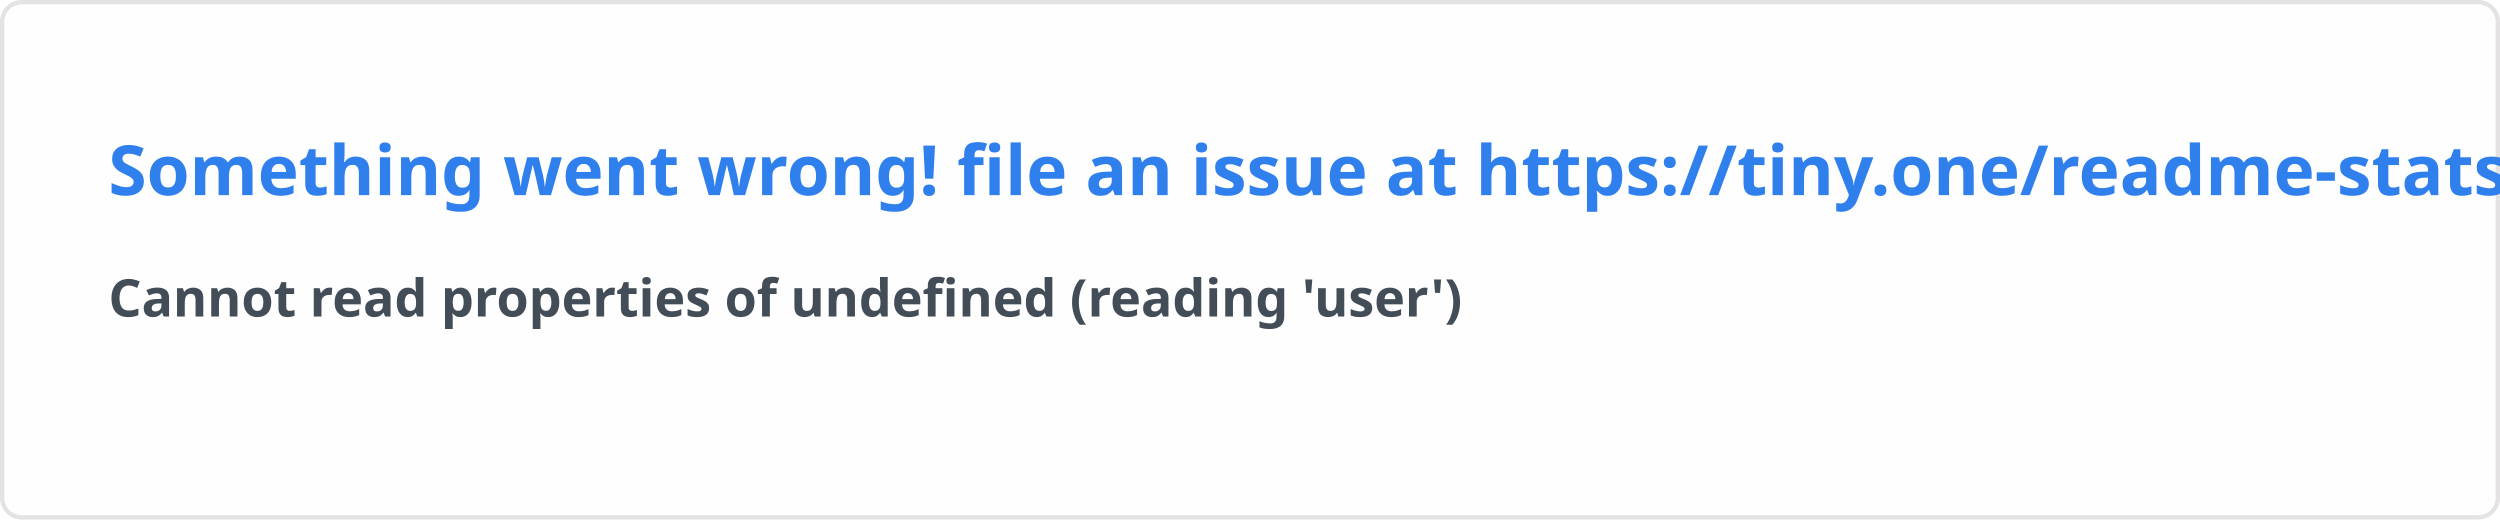
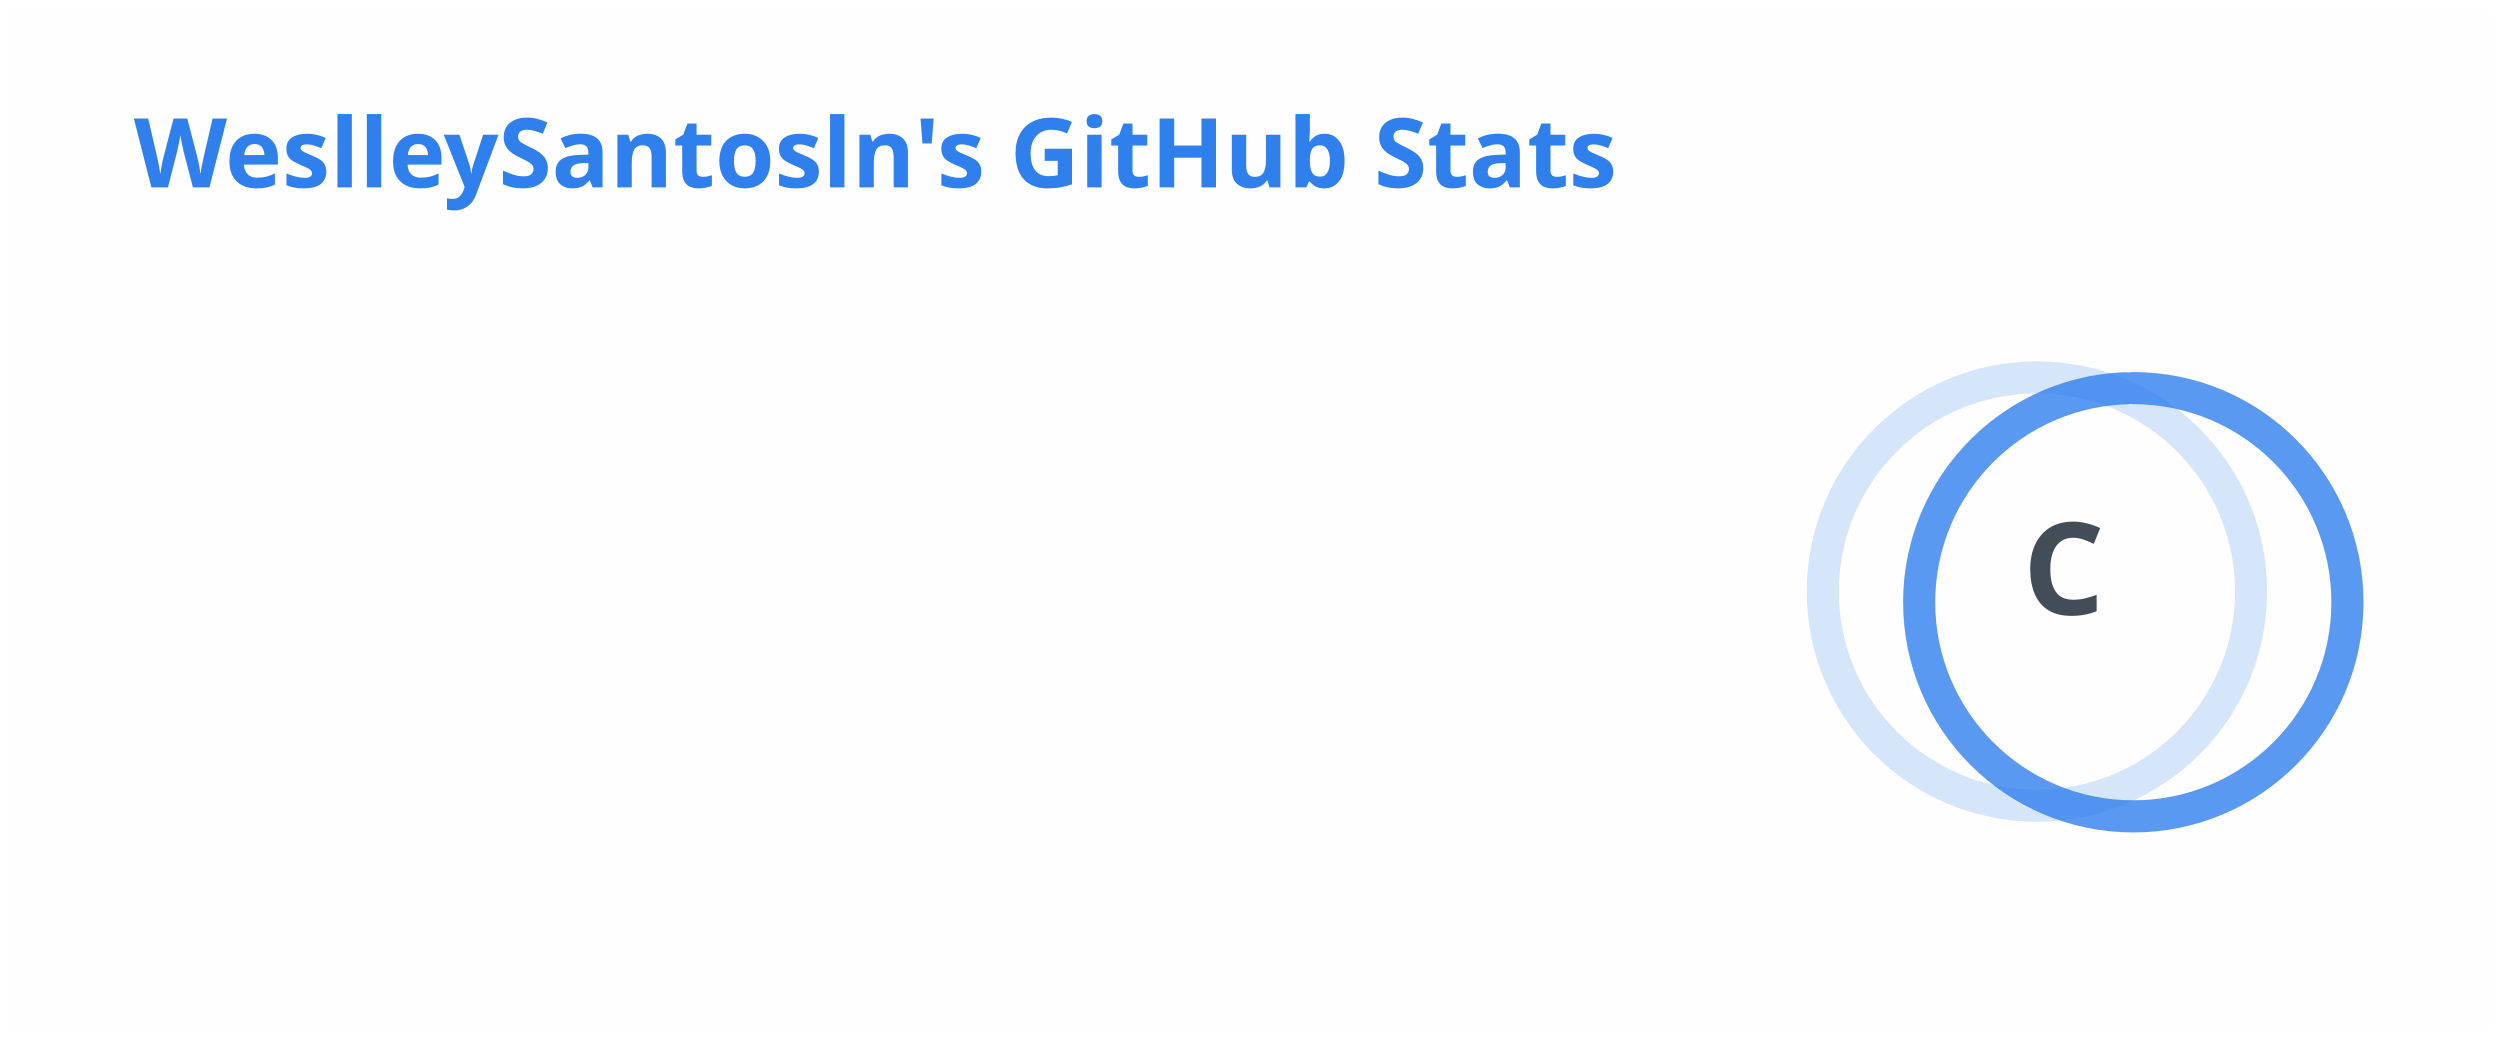
- <svg xmlns="http://www.w3.org/2000/svg" width="576.5" height="120" viewBox="0 0 576.5 120" fill="#fffefe">
+ <svg xmlns="http://www.w3.org/2000/svg" width="467" height="195" viewBox="0 0 467 195" fill="none" role="img" aria-labelledby="descId">
  <style>
-     .text { font: 600 16px 'Segoe UI', Ubuntu, Sans-Serif; fill: #2f80ed }
-     .small { font: 600 12px 'Segoe UI', Ubuntu, Sans-Serif; fill: #434d58 }
-     .gray { fill: #858585 }
-     </style>
-   <rect x="0.5" y="0.5" width="575.5" height="99%" rx="4.5" fill="#fffefe" stroke="#e4e2e2" />
-   <text x="25" y="45" class="text">Something went wrong! file an issue at https://tiny.one/readme-stats</text>
-   <text data-testid="message" x="25" y="55" class="text small">
-     <tspan x="25" dy="18">Cannot read properties of undefined (reading 'user')</tspan>
-     <tspan x="25" dy="18" class="gray" />
-   </text>
+           .header {
+             font: 600 18px 'Segoe UI', Ubuntu, Sans-Serif;
+             fill: #2f80ed;
+             animation: fadeInAnimation 0.8s ease-in-out forwards;
+           }
+           @supports(-moz-appearance: auto) {
+             /* Selector detects Firefox */
+             .header { font-size: 15.5px; }
+           }
+           
+     .stat {
+       font: 600 14px 'Segoe UI', Ubuntu, "Helvetica Neue", Sans-Serif; fill: #434d58;
+     }
+     @supports(-moz-appearance: auto) {
+       /* Selector detects Firefox */
+       .stat { font-size:12px; }
+     }
+     .stagger {
+       opacity: 0;
+       animation: fadeInAnimation 0.3s ease-in-out forwards;
+     }
+     .rank-text {
+       font: 800 24px 'Segoe UI', Ubuntu, Sans-Serif; fill: #434d58;
+       animation: scaleInAnimation 0.3s ease-in-out forwards;
+     }
+     .rank-percentile-header {
+       font-size: 14px;
+     }
+     .rank-percentile-text {
+       font-size: 16px;
+     }
+     
+     .not_bold { font-weight: 400 }
+     .bold { font-weight: 700 }
+     .icon {
+       fill: #4c71f2;
+       display: block;
+     }
+ 
+     .rank-circle-rim {
+       stroke: #2f80ed;
+       fill: none;
+       stroke-width: 6;
+       opacity: 0.2;
+     }
+     .rank-circle {
+       stroke: #2f80ed;
+       stroke-dasharray: 250;
+       fill: none;
+       stroke-width: 6;
+       stroke-linecap: round;
+       opacity: 0.8;
+       transform-origin: -10px 8px;
+       transform: rotate(-90deg);
+       animation: rankAnimation 1s forwards ease-in-out;
+     }
+     
+     @keyframes rankAnimation {
+       from {
+         stroke-dashoffset: 251.327;
+       }
+       to {
+         stroke-dashoffset: 235.506;
+       }
+     }
+   
+   
+ 
+           
+       /* Animations */
+       @keyframes scaleInAnimation {
+         from {
+           transform: translate(-5px, 5px) scale(0);
+         }
+         to {
+           transform: translate(-5px, 5px) scale(1);
+         }
+       }
+       @keyframes fadeInAnimation {
+         from {
+           opacity: 0;
+         }
+         to {
+           opacity: 1;
+         }
+       }
+     
+           
+         </style>
+   <rect data-testid="card-bg" x="0.5" y="0.5" rx="4.5" height="99%" stroke="#e4e2e2" width="466" fill="#fffefe" stroke-opacity="0" />
+   <g data-testid="card-title" transform="translate(25, 35)">
+     <g transform="translate(0, 0)">
+       <text x="0" y="0" class="header" data-testid="header">WeslleySantosln's GitHub Stats</text>
+     </g>
+   </g>
+   <g data-testid="main-card-body" transform="translate(0, 55)">
+     <g data-testid="rank-circle" transform="translate(390.5, 47.5)">
+       <circle class="rank-circle-rim" cx="-10" cy="8" r="40" />
+       <circle class="rank-circle" cx="-10" cy="8" r="40" />
+       <g class="rank-text">
+         <text x="-5" y="3" alignment-baseline="central" dominant-baseline="central" text-anchor="middle" data-testid="level-rank-icon">
+           C
+         </text>
+       </g>
+     </g>
+     <svg x="0" y="0">
+       <g transform="translate(0, 0)">
+         <g class="stagger" style="animation-delay: 450ms" transform="translate(25, 0)">
+           <svg data-testid="icon" class="icon" viewBox="0 0 16 16" version="1.1" width="16" height="16">
+             <path fill-rule="evenodd" d="M8 .25a.75.75 0 01.673.418l1.882 3.815 4.21.612a.75.75 0 01.416 1.279l-3.046 2.97.719 4.192a.75.75 0 01-1.088.791L8 12.347l-3.766 1.98a.75.75 0 01-1.088-.79l.72-4.194L.818 6.374a.75.75 0 01.416-1.28l4.21-.611L7.327.668A.75.75 0 018 .25zm0 2.445L6.615 5.5a.75.75 0 01-.564.41l-3.097.45 2.24 2.184a.75.75 0 01.216.664l-.528 3.084 2.769-1.456a.75.75 0 01.698 0l2.77 1.456-.53-3.084a.75.75 0 01.216-.664l2.24-2.183-3.096-.45a.75.75 0 01-.564-.41L8 2.694v.001z" />
+           </svg>
+           <text class="stat  bold" x="25" y="12.5">Total Stars Earned:</text>
+           <text class="stat  bold" x="219.01" y="12.5" data-testid="stars">1</text>
+         </g>
+       </g>
+       <g transform="translate(0, 25)">
+         <g class="stagger" style="animation-delay: 600ms" transform="translate(25, 0)">
+           <svg data-testid="icon" class="icon" viewBox="0 0 16 16" version="1.1" width="16" height="16">
+             <path fill-rule="evenodd" d="M1.643 3.143L.427 1.927A.25.25 0 000 2.104V5.75c0 .138.112.25.25.25h3.646a.25.25 0 00.177-.427L2.715 4.215a6.5 6.5 0 11-1.18 4.458.75.75 0 10-1.493.154 8.001 8.001 0 101.6-5.684zM7.75 4a.75.75 0 01.75.75v2.992l2.028.812a.75.75 0 01-.557 1.392l-2.5-1A.75.75 0 017 8.25v-3.5A.75.75 0 017.75 4z" />
+           </svg>
+           <text class="stat  bold" x="25" y="12.5">Total Commits (last year):</text>
+           <text class="stat  bold" x="219.01" y="12.5" data-testid="commits">68</text>
+         </g>
+       </g>
+       <g transform="translate(0, 50)">
+         <g class="stagger" style="animation-delay: 750ms" transform="translate(25, 0)">
+           <svg data-testid="icon" class="icon" viewBox="0 0 16 16" version="1.1" width="16" height="16">
+             <path fill-rule="evenodd" d="M7.177 3.073L9.573.677A.25.25 0 0110 .854v4.792a.25.25 0 01-.427.177L7.177 3.427a.25.25 0 010-.354zM3.75 2.5a.75.75 0 100 1.5.75.75 0 000-1.5zm-2.25.75a2.25 2.25 0 113 2.122v5.256a2.251 2.251 0 11-1.5 0V5.372A2.25 2.25 0 011.5 3.25zM11 2.5h-1V4h1a1 1 0 011 1v5.628a2.251 2.251 0 101.5 0V5A2.5 2.5 0 0011 2.5zm1 10.25a.75.75 0 111.5 0 .75.75 0 01-1.5 0zM3.75 12a.75.75 0 100 1.5.75.75 0 000-1.5z" />
+           </svg>
+           <text class="stat  bold" x="25" y="12.5">Total PRs:</text>
+           <text class="stat  bold" x="219.01" y="12.5" data-testid="prs">0</text>
+         </g>
+       </g>
+       <g transform="translate(0, 75)">
+         <g class="stagger" style="animation-delay: 900ms" transform="translate(25, 0)">
+           <svg data-testid="icon" class="icon" viewBox="0 0 16 16" version="1.1" width="16" height="16">
+             <path fill-rule="evenodd" d="M8 1.5a6.5 6.5 0 100 13 6.5 6.5 0 000-13zM0 8a8 8 0 1116 0A8 8 0 010 8zm9 3a1 1 0 11-2 0 1 1 0 012 0zm-.25-6.25a.75.75 0 00-1.5 0v3.5a.75.75 0 001.5 0v-3.5z" />
+           </svg>
+           <text class="stat  bold" x="25" y="12.5">Total Issues:</text>
+           <text class="stat  bold" x="219.01" y="12.5" data-testid="issues">0</text>
+         </g>
+       </g>
+       <g transform="translate(0, 100)">
+         <g class="stagger" style="animation-delay: 1050ms" transform="translate(25, 0)">
+           <svg data-testid="icon" class="icon" viewBox="0 0 16 16" version="1.1" width="16" height="16">
+             <path fill-rule="evenodd" d="M2 2.5A2.5 2.5 0 014.5 0h8.75a.75.75 0 01.75.75v12.5a.75.75 0 01-.75.75h-2.5a.75.75 0 110-1.5h1.75v-2h-8a1 1 0 00-.714 1.7.75.75 0 01-1.072 1.05A2.495 2.495 0 012 11.5v-9zm10.5-1V9h-8c-.356 0-.694.074-1 .208V2.5a1 1 0 011-1h8zM5 12.25v3.25a.25.25 0 00.4.2l1.45-1.087a.25.25 0 01.3 0L8.6 15.7a.25.25 0 00.4-.2v-3.25a.25.25 0 00-.25-.25h-3.5a.25.25 0 00-.25.25z" />
+           </svg>
+           <text class="stat  bold" x="25" y="12.5">Contributed to (last year):</text>
+           <text class="stat  bold" x="219.01" y="12.5" data-testid="contribs">0</text>
+         </g>
+       </g>
+     </svg>
+   </g>
</svg>
